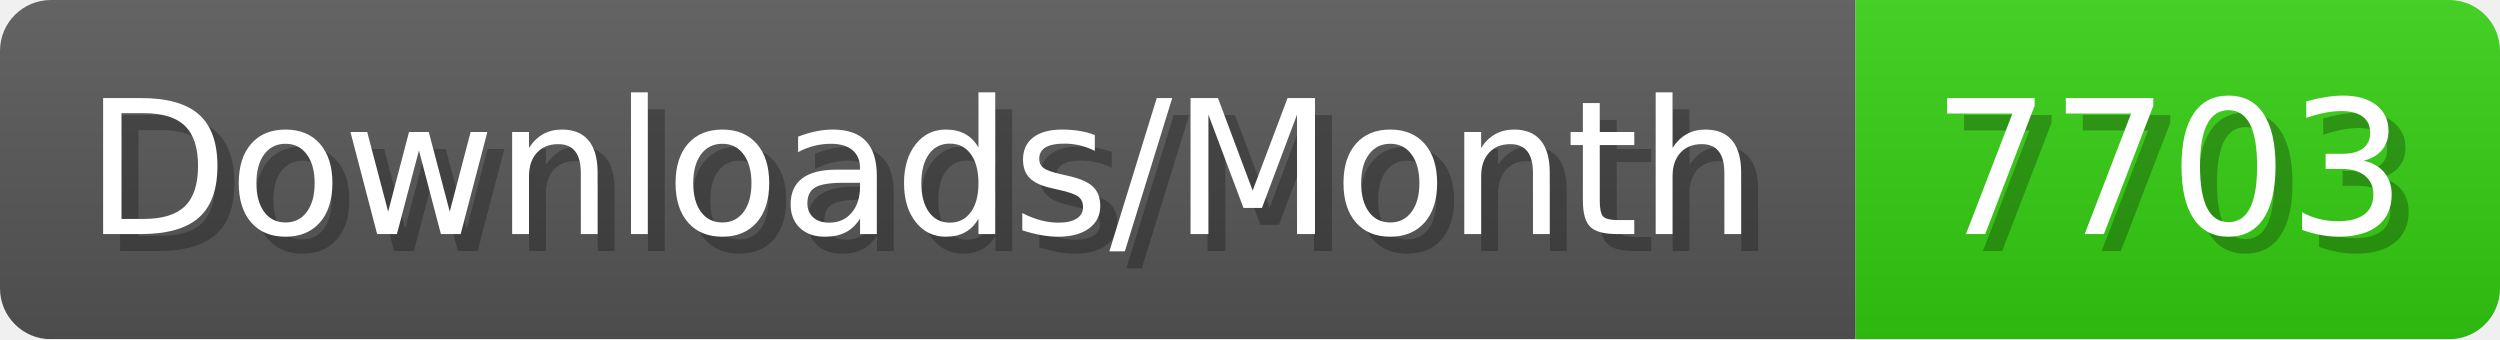
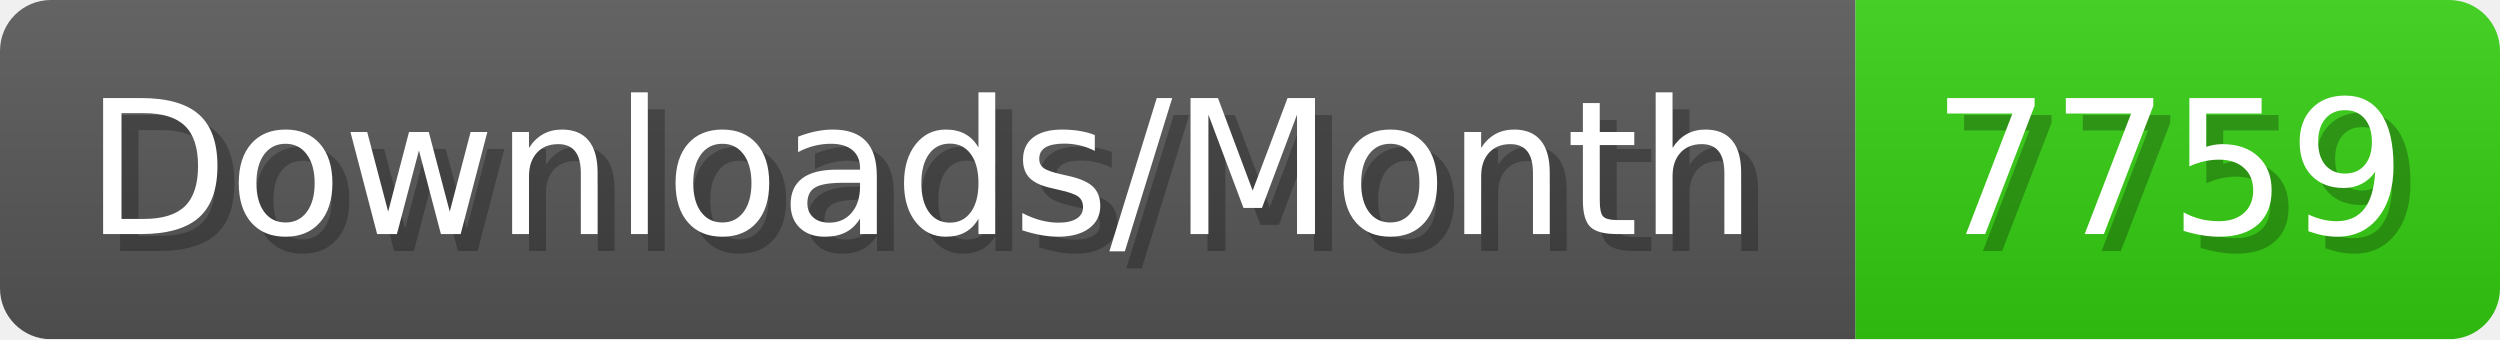
- <svg xmlns="http://www.w3.org/2000/svg" width="147.4" height="20" viewBox="0 0 1474 200" role="img" aria-label="Downloads/Month: 7703">
+ <svg xmlns="http://www.w3.org/2000/svg" width="147.4" height="20" viewBox="0 0 1474 200" role="img" aria-label="Downloads/Month: 7759">
  <linearGradient id="YlXUI" x2="0" y2="100%">
    <stop offset="0" stop-opacity=".1" stop-color="#EEE" />
    <stop offset="1" stop-opacity=".1" />
  </linearGradient>
  <mask id="JHhop">
    <rect width="1474" height="200" rx="30" fill="#FFF" />
  </mask>
  <g mask="url(#JHhop)">
    <rect width="1094" height="200" fill="#555" />
    <rect width="380" height="200" fill="#3C1" x="1094" />
    <rect width="1474" height="200" fill="url(#YlXUI)" />
  </g>
  <g aria-hidden="true" fill="#fff" text-anchor="start" font-family="Verdana,DejaVu Sans,sans-serif" font-size="110">
    <text x="60" y="148" textLength="994" fill="#000" opacity="0.25">Downloads/Month</text>
    <text x="50" y="138" textLength="994">Downloads/Month</text>
-     <text x="1149" y="148" textLength="280" fill="#000" opacity="0.25">7703</text>
-     <text x="1139" y="138" textLength="280">7703</text>
+     <text x="1149" y="148" textLength="280" fill="#000" opacity="0.25">7759</text>
+     <text x="1139" y="138" textLength="280">7759</text>
  </g>
</svg>
